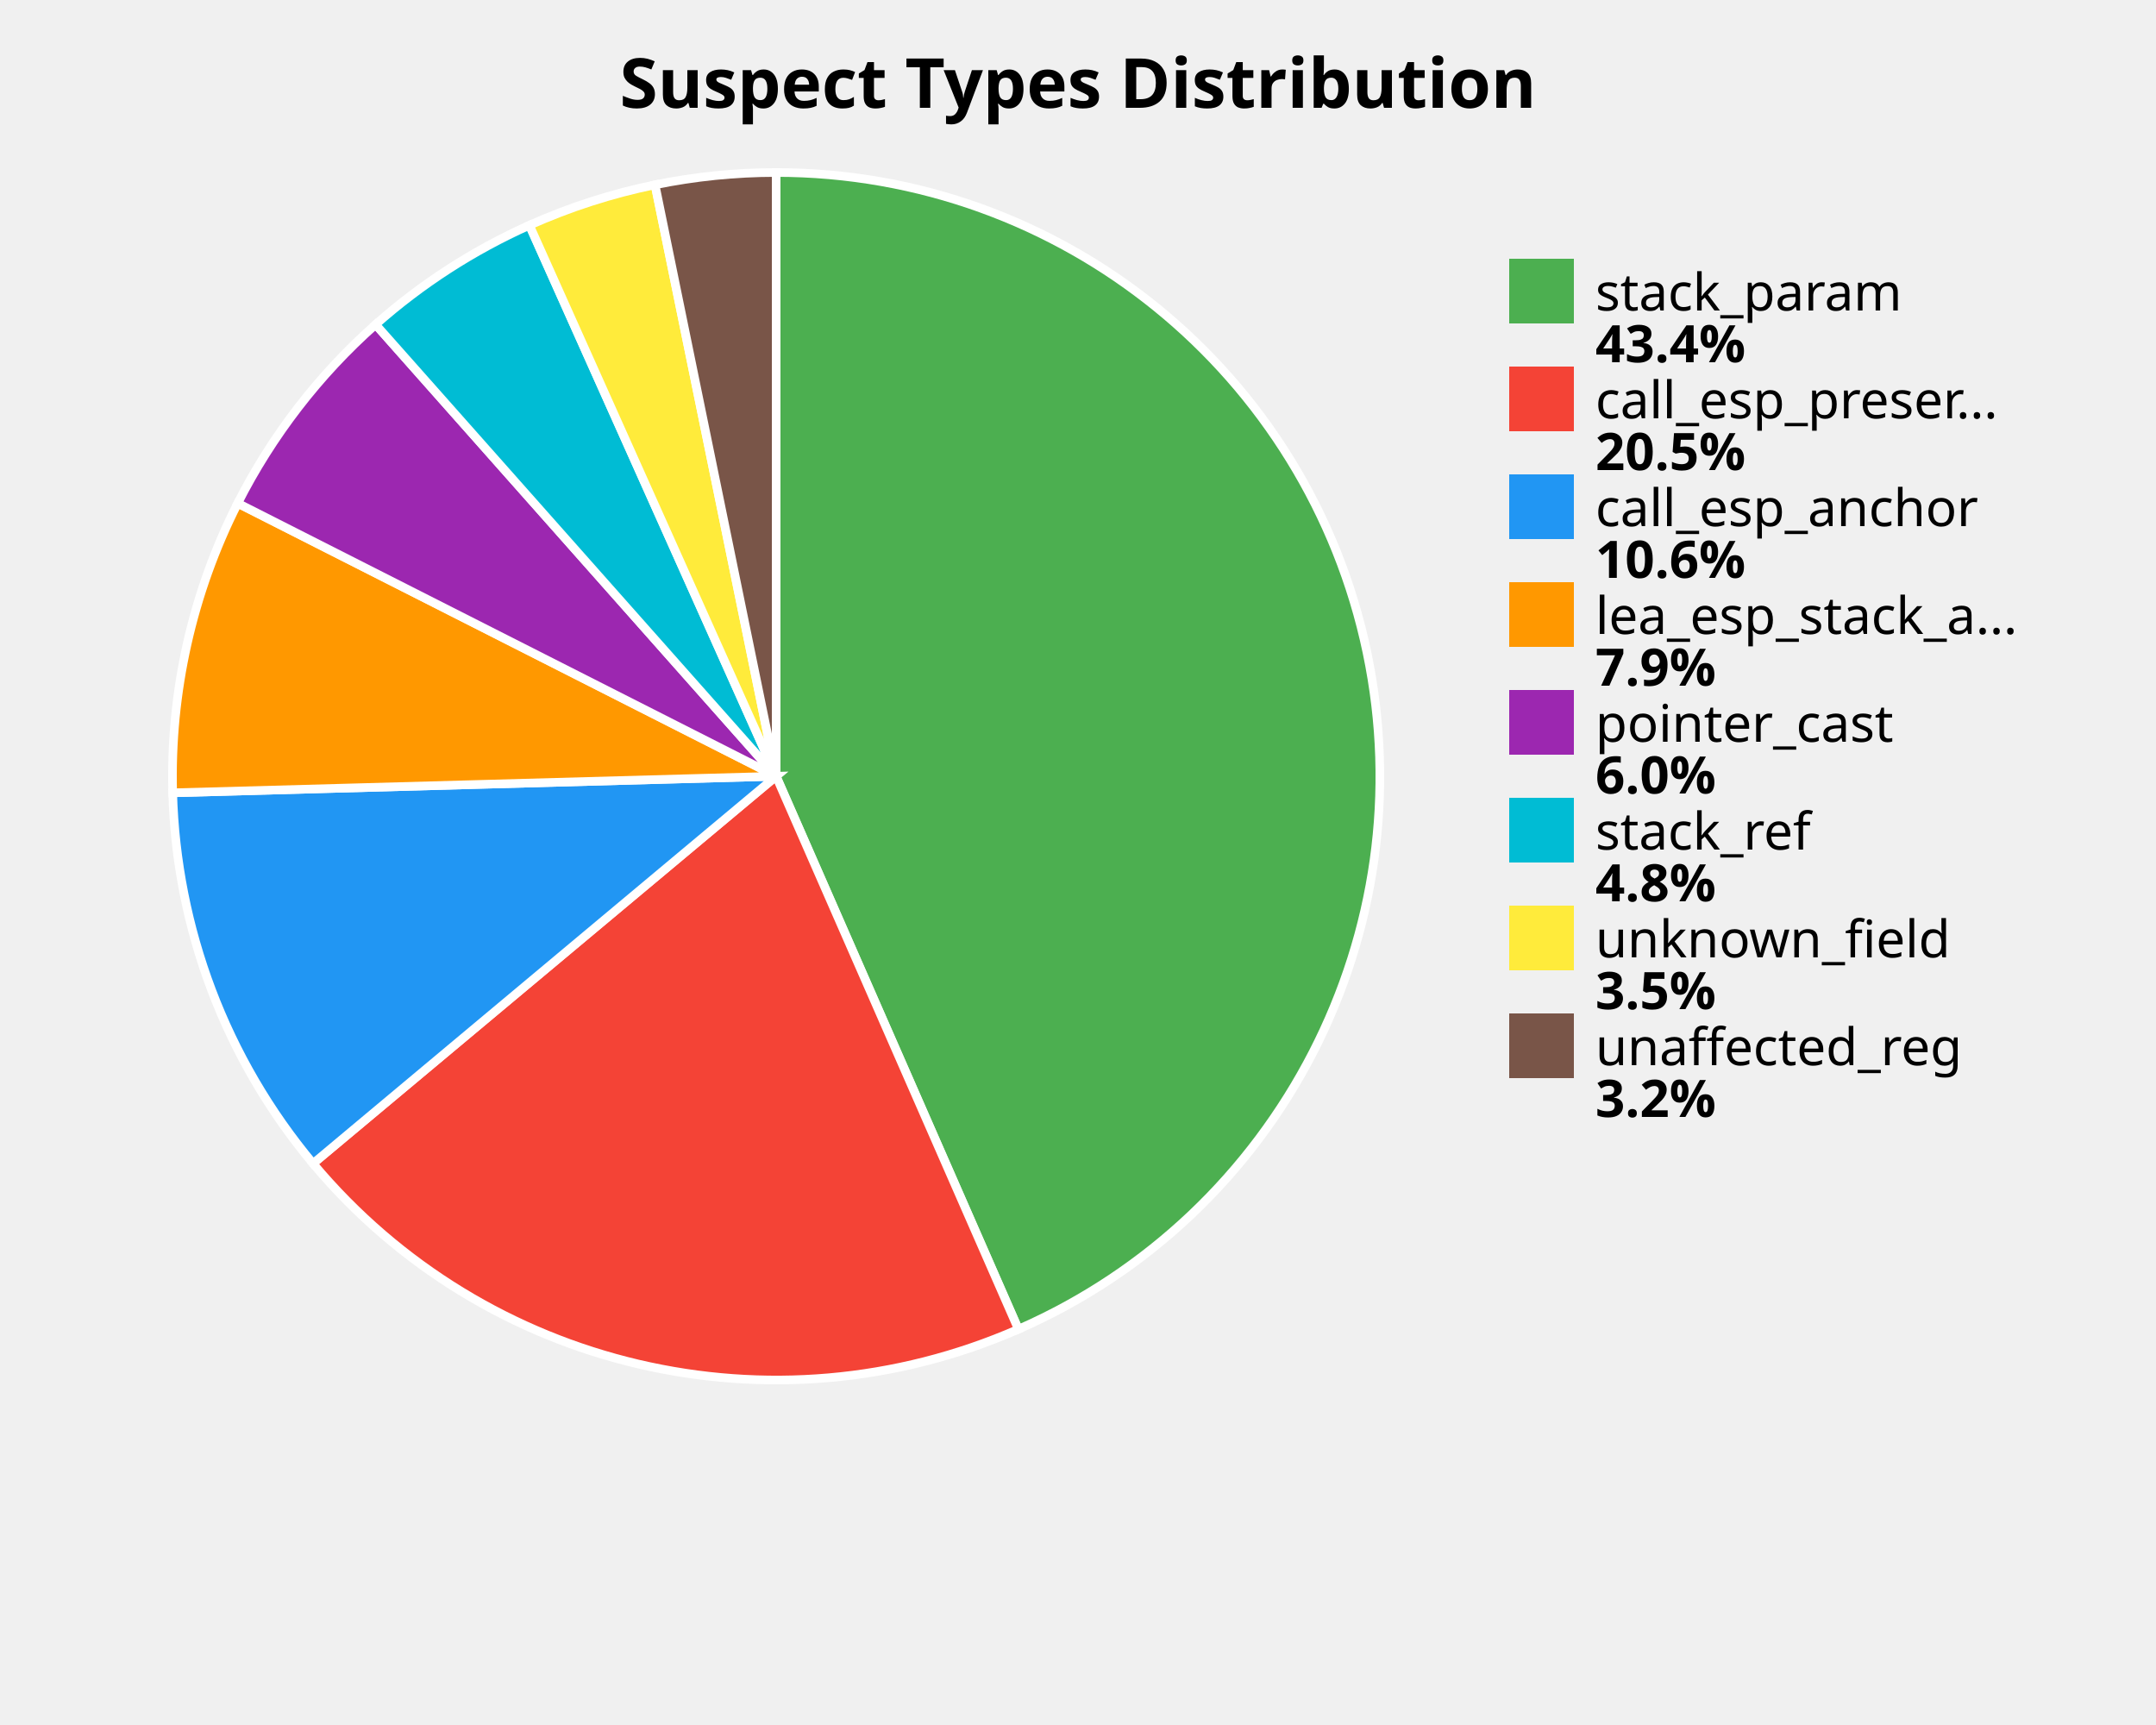
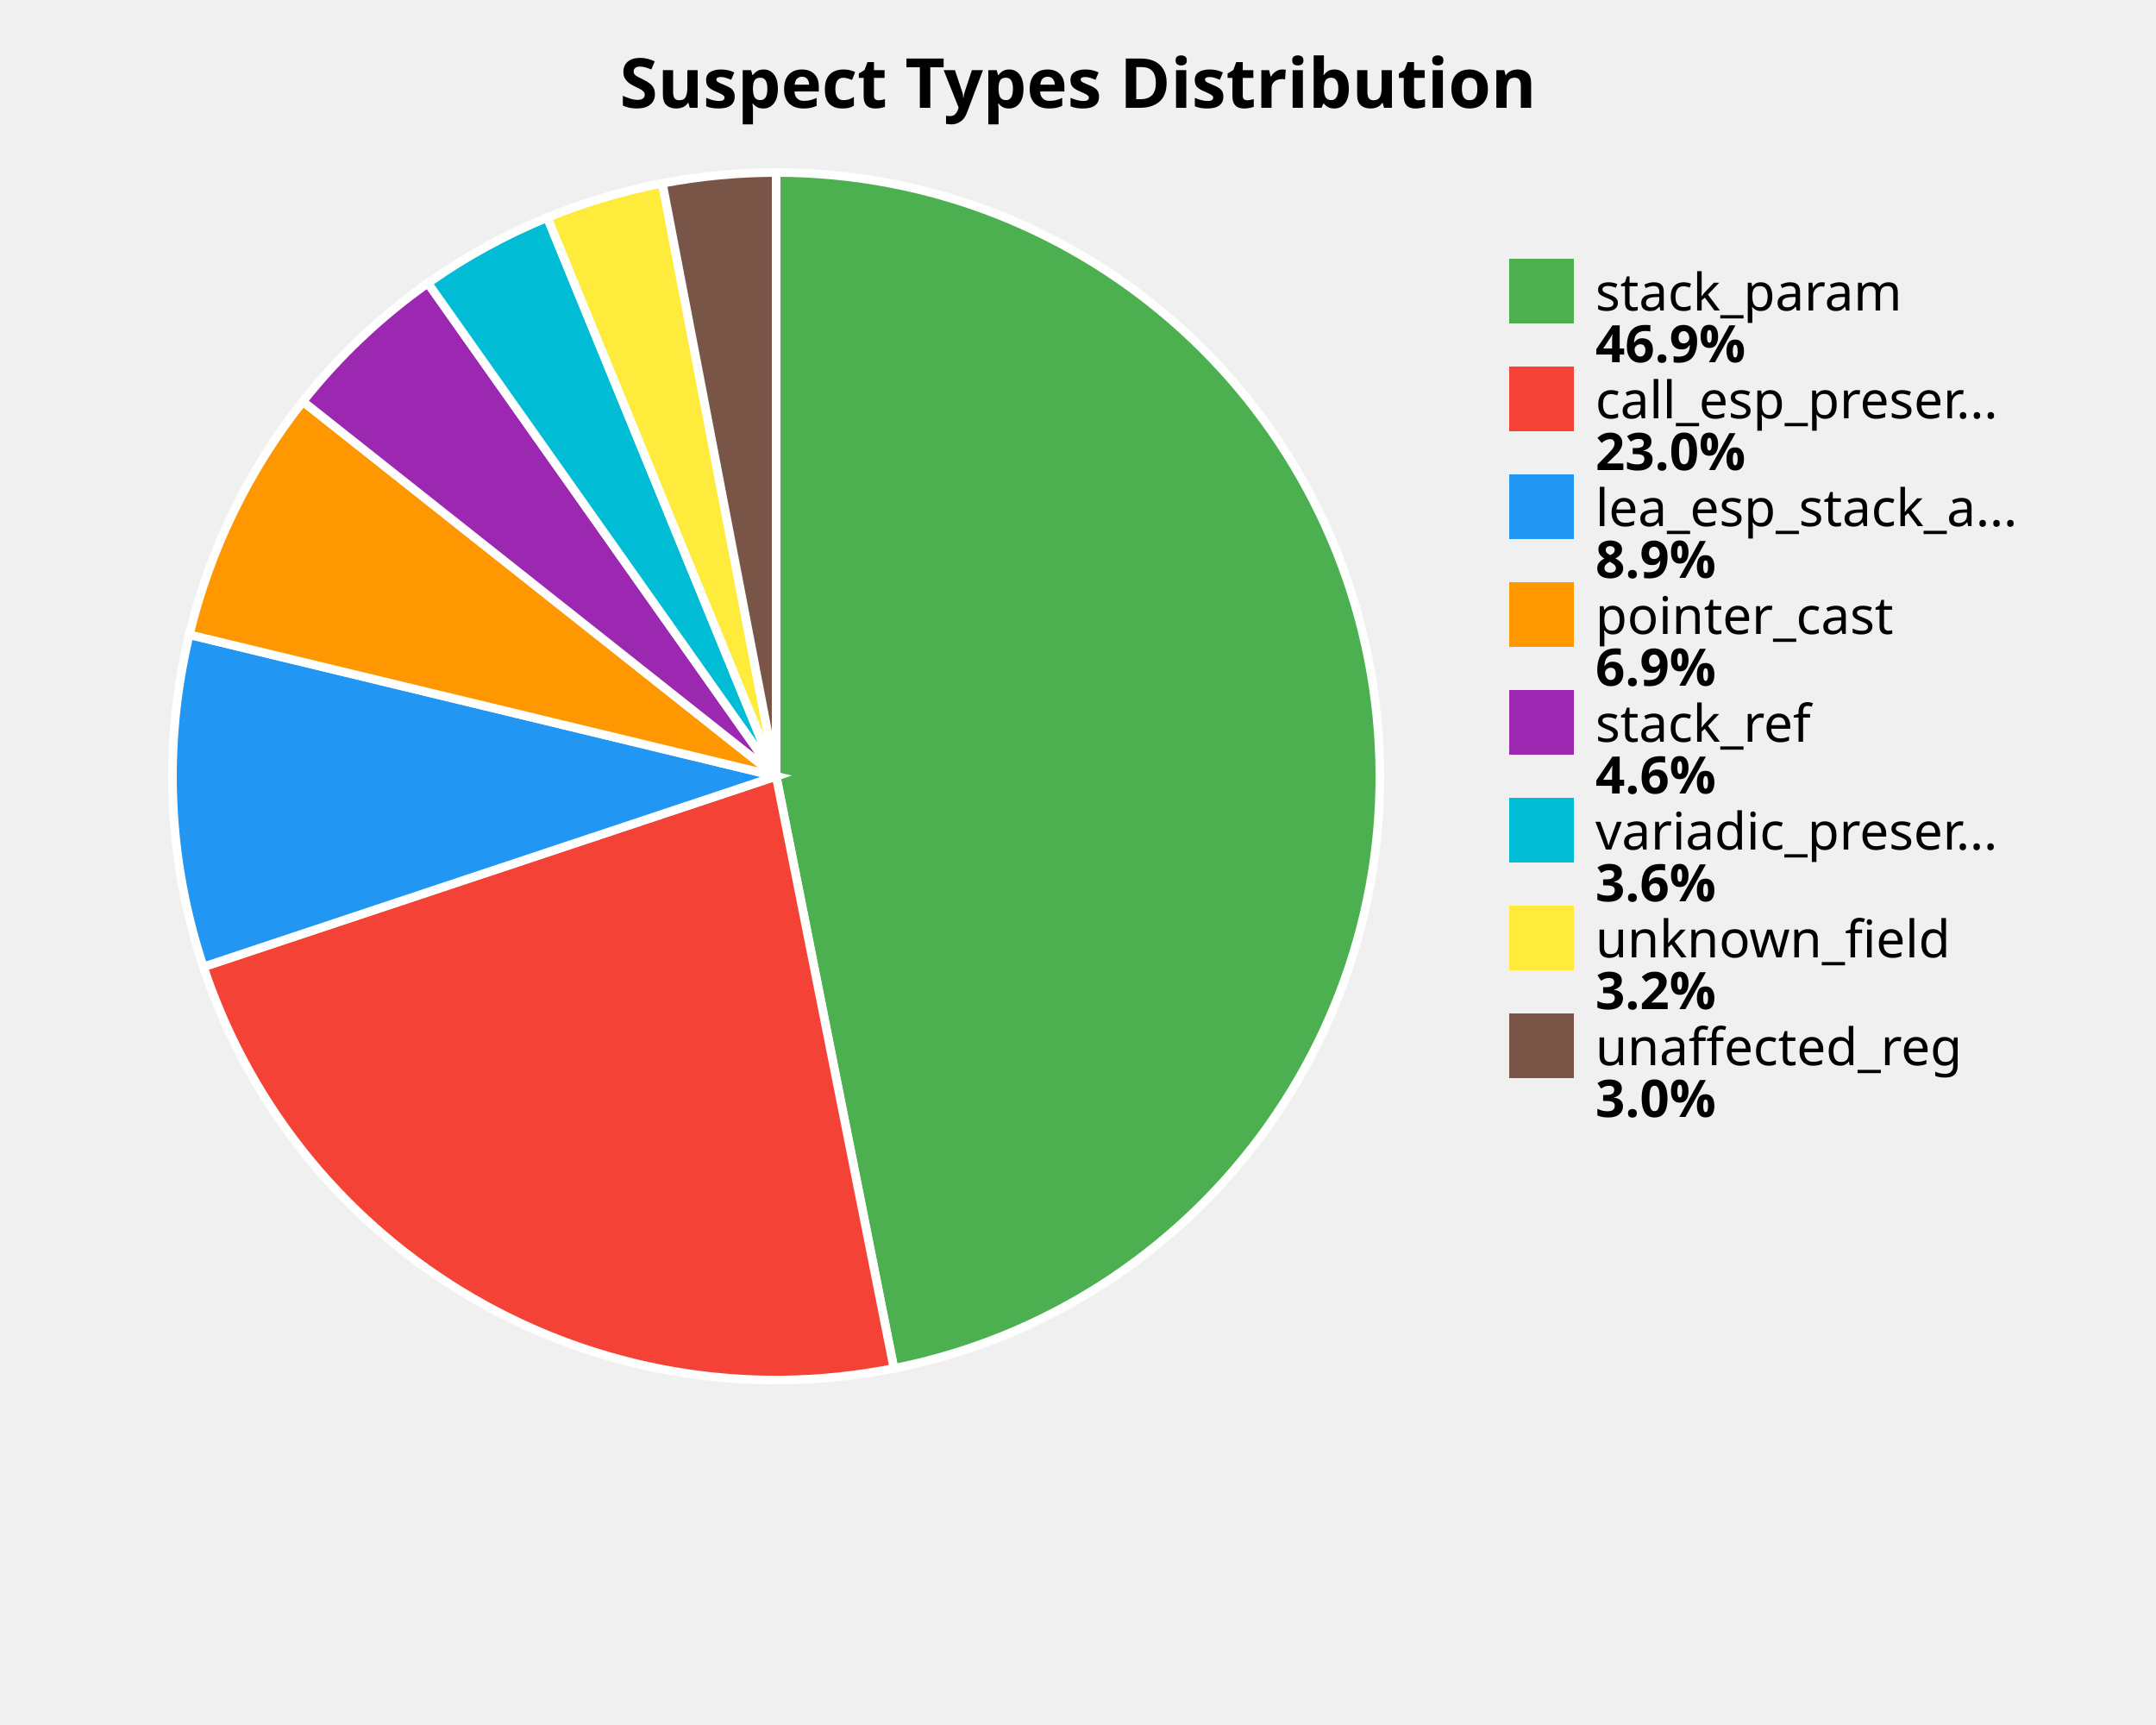
<svg xmlns="http://www.w3.org/2000/svg" width="500" height="400" viewBox="0 0 500 400">
  <style>
    .title { font: bold 16px sans-serif; }
    .label { font: 12px sans-serif; }
    .value { font: bold 12px sans-serif; }
  </style>
  <rect width="100%%" height="100%%" fill="white" />
  <text x="250" y="25" class="title" text-anchor="middle">Suspect Types Distribution</text>
-   <path d="M 180,180 L 180.00,40.00 A 140,140 0 0,1 236.18,308.23 Z" fill="#4CAF50" stroke="white" stroke-width="2" />
-   <path d="M 180,180 L 236.18,308.23 A 140,140 0 0,1 72.60,269.81 Z" fill="#F44336" stroke="white" stroke-width="2" />
-   <path d="M 180,180 L 72.60,269.81 A 140,140 0 0,1 40.05,183.84 Z" fill="#2196F3" stroke="white" stroke-width="2" />
-   <path d="M 180,180 L 40.05,183.84 A 140,140 0 0,1 55.13,116.70 Z" fill="#FF9800" stroke="white" stroke-width="2" />
-   <path d="M 180,180 L 55.13,116.70 A 140,140 0 0,1 87.11,75.25 Z" fill="#9C27B0" stroke="white" stroke-width="2" />
-   <path d="M 180,180 L 87.11,75.25 A 140,140 0 0,1 122.78,52.23 Z" fill="#00BCD4" stroke="white" stroke-width="2" />
-   <path d="M 180,180 L 122.78,52.23 A 140,140 0 0,1 151.91,42.85 Z" fill="#FFEB3B" stroke="white" stroke-width="2" />
-   <path d="M 180,180 L 151.91,42.85 A 140,140 0 0,1 180.00,40.00 Z" fill="#795548" stroke="white" stroke-width="2" />
+   <path d="M 180,180 L 180.00,40.00 A 140,140 0 0,1 207.31,317.31 Z" fill="#4CAF50" stroke="white" stroke-width="2" />
+   <path d="M 180,180 L 207.31,317.31 A 140,140 0 0,1 47.16,224.20 Z" fill="#F44336" stroke="white" stroke-width="2" />
+   <path d="M 180,180 L 47.16,224.20 A 140,140 0 0,1 43.90,147.18 Z" fill="#2196F3" stroke="white" stroke-width="2" />
+   <path d="M 180,180 L 43.90,147.18 A 140,140 0 0,1 70.24,93.09 Z" fill="#FF9800" stroke="white" stroke-width="2" />
+   <path d="M 180,180 L 70.24,93.09 A 140,140 0 0,1 99.23,65.65 Z" fill="#9C27B0" stroke="white" stroke-width="2" />
+   <path d="M 180,180 L 99.23,65.65 A 140,140 0 0,1 126.93,50.45 Z" fill="#00BCD4" stroke="white" stroke-width="2" />
+   <path d="M 180,180 L 126.93,50.45 A 140,140 0 0,1 153.61,42.51 Z" fill="#FFEB3B" stroke="white" stroke-width="2" />
+   <path d="M 180,180 L 153.61,42.51 A 140,140 0 0,1 180.00,40.00 Z" fill="#795548" stroke="white" stroke-width="2" />
  <rect x="350" y="60" width="15" height="15" fill="#4CAF50" />
  <text x="370" y="72" class="label">stack_param</text>
-   <text x="370" y="84" class="value">43.4%</text>
+   <text x="370" y="84" class="value">46.9%</text>
  <rect x="350" y="85" width="15" height="15" fill="#F44336" />
  <text x="370" y="97" class="label">call_esp_preser...</text>
-   <text x="370" y="109" class="value">20.5%</text>
+   <text x="370" y="109" class="value">23.0%</text>
  <rect x="350" y="110" width="15" height="15" fill="#2196F3" />
-   <text x="370" y="122" class="label">call_esp_anchor</text>
-   <text x="370" y="134" class="value">10.6%</text>
+   <text x="370" y="122" class="label">lea_esp_stack_a...</text>
+   <text x="370" y="134" class="value">8.9%</text>
  <rect x="350" y="135" width="15" height="15" fill="#FF9800" />
-   <text x="370" y="147" class="label">lea_esp_stack_a...</text>
-   <text x="370" y="159" class="value">7.9%</text>
+   <text x="370" y="147" class="label">pointer_cast</text>
+   <text x="370" y="159" class="value">6.9%</text>
  <rect x="350" y="160" width="15" height="15" fill="#9C27B0" />
-   <text x="370" y="172" class="label">pointer_cast</text>
-   <text x="370" y="184" class="value">6.0%</text>
+   <text x="370" y="172" class="label">stack_ref</text>
+   <text x="370" y="184" class="value">4.6%</text>
  <rect x="350" y="185" width="15" height="15" fill="#00BCD4" />
-   <text x="370" y="197" class="label">stack_ref</text>
-   <text x="370" y="209" class="value">4.8%</text>
+   <text x="370" y="197" class="label">variadic_preser...</text>
+   <text x="370" y="209" class="value">3.6%</text>
  <rect x="350" y="210" width="15" height="15" fill="#FFEB3B" />
  <text x="370" y="222" class="label">unknown_field</text>
-   <text x="370" y="234" class="value">3.5%</text>
+   <text x="370" y="234" class="value">3.2%</text>
  <rect x="350" y="235" width="15" height="15" fill="#795548" />
  <text x="370" y="247" class="label">unaffected_reg</text>
-   <text x="370" y="259" class="value">3.2%</text>
+   <text x="370" y="259" class="value">3.0%</text>
</svg>
